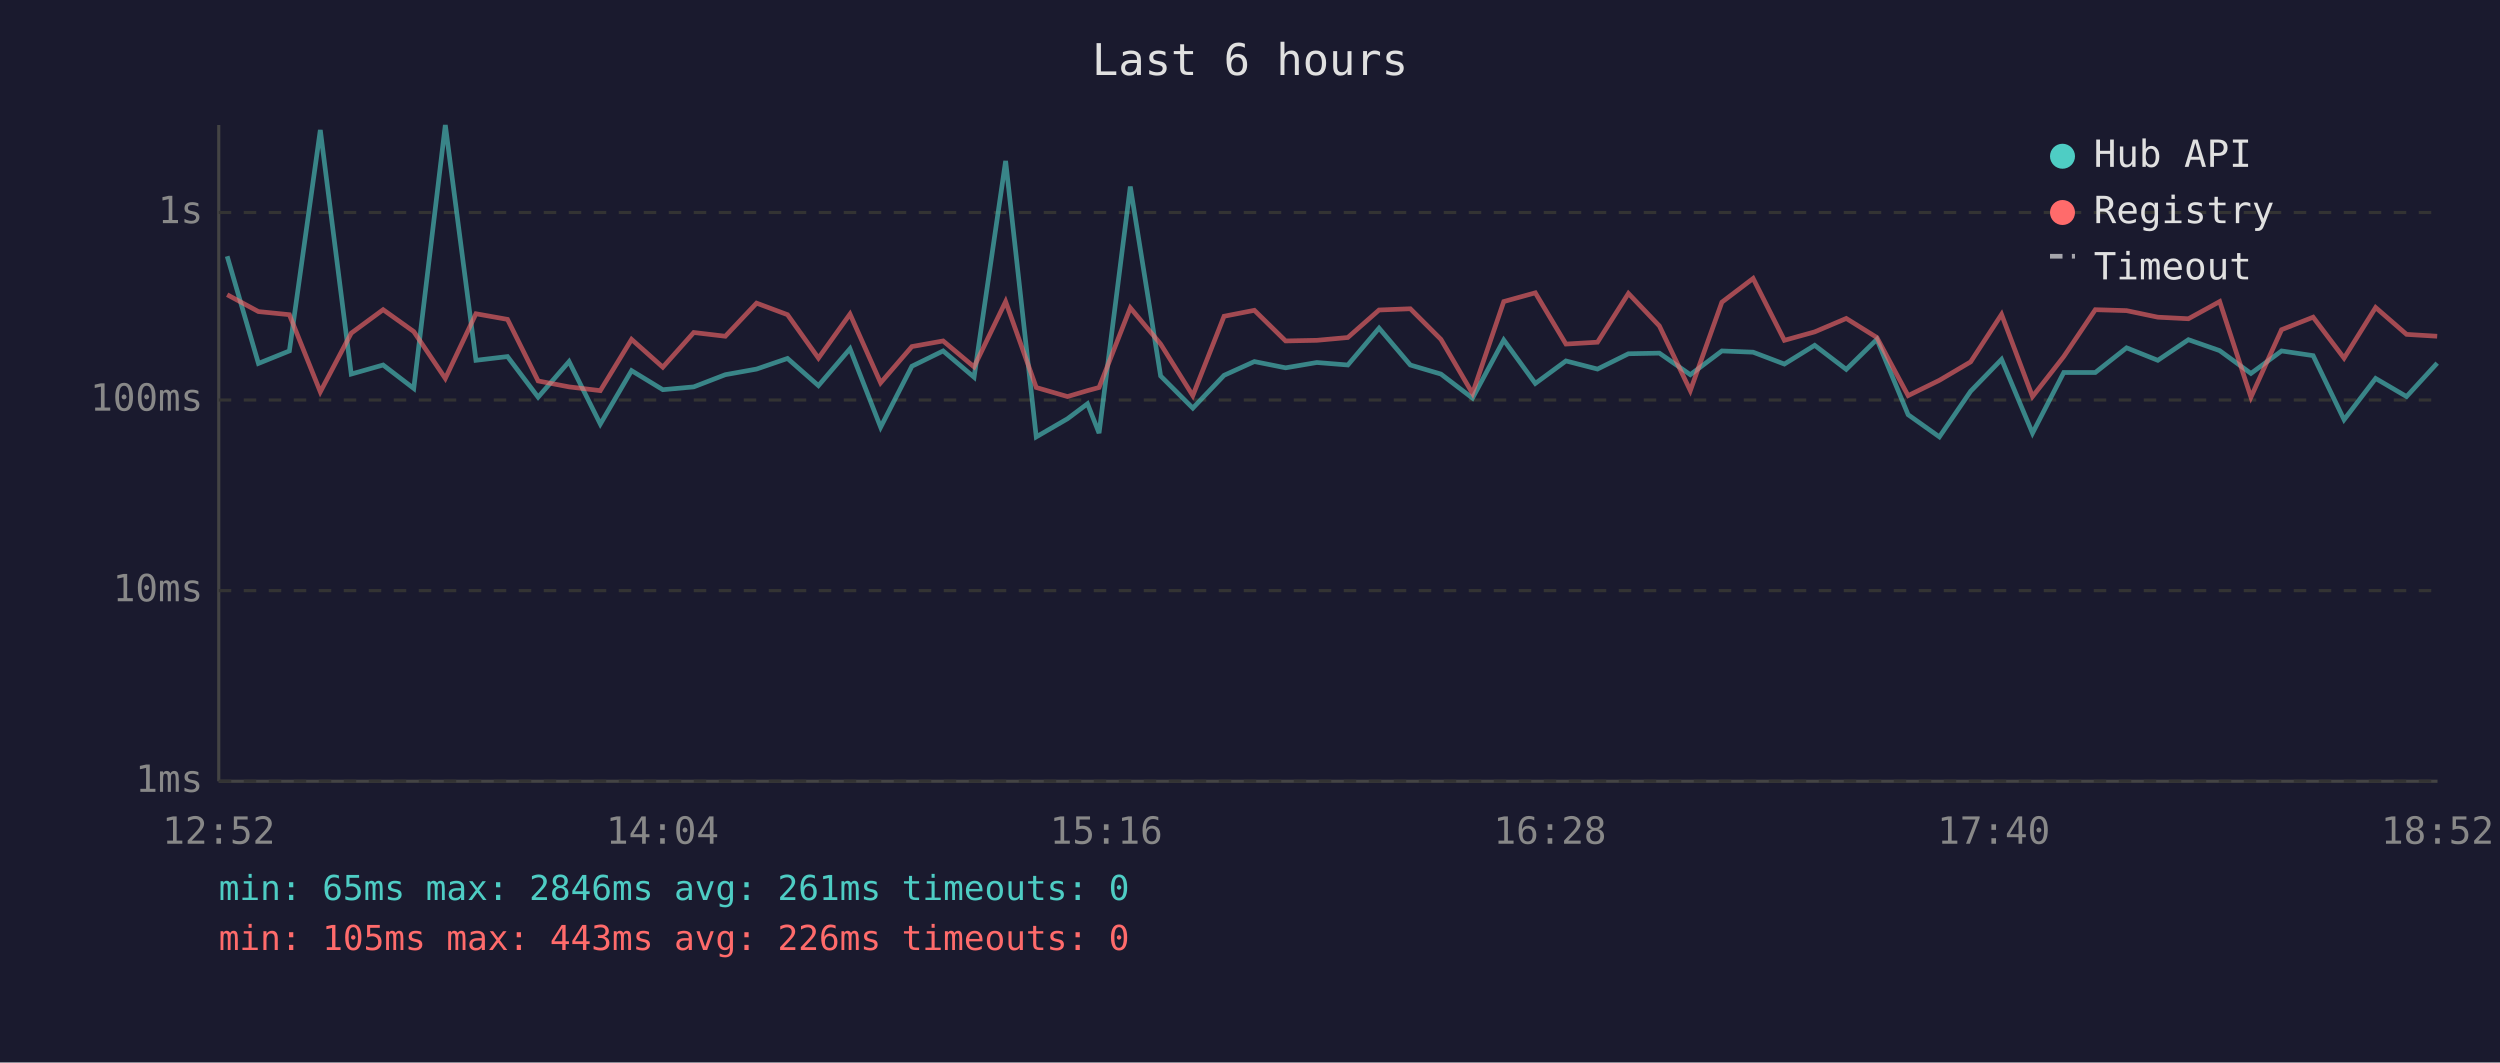
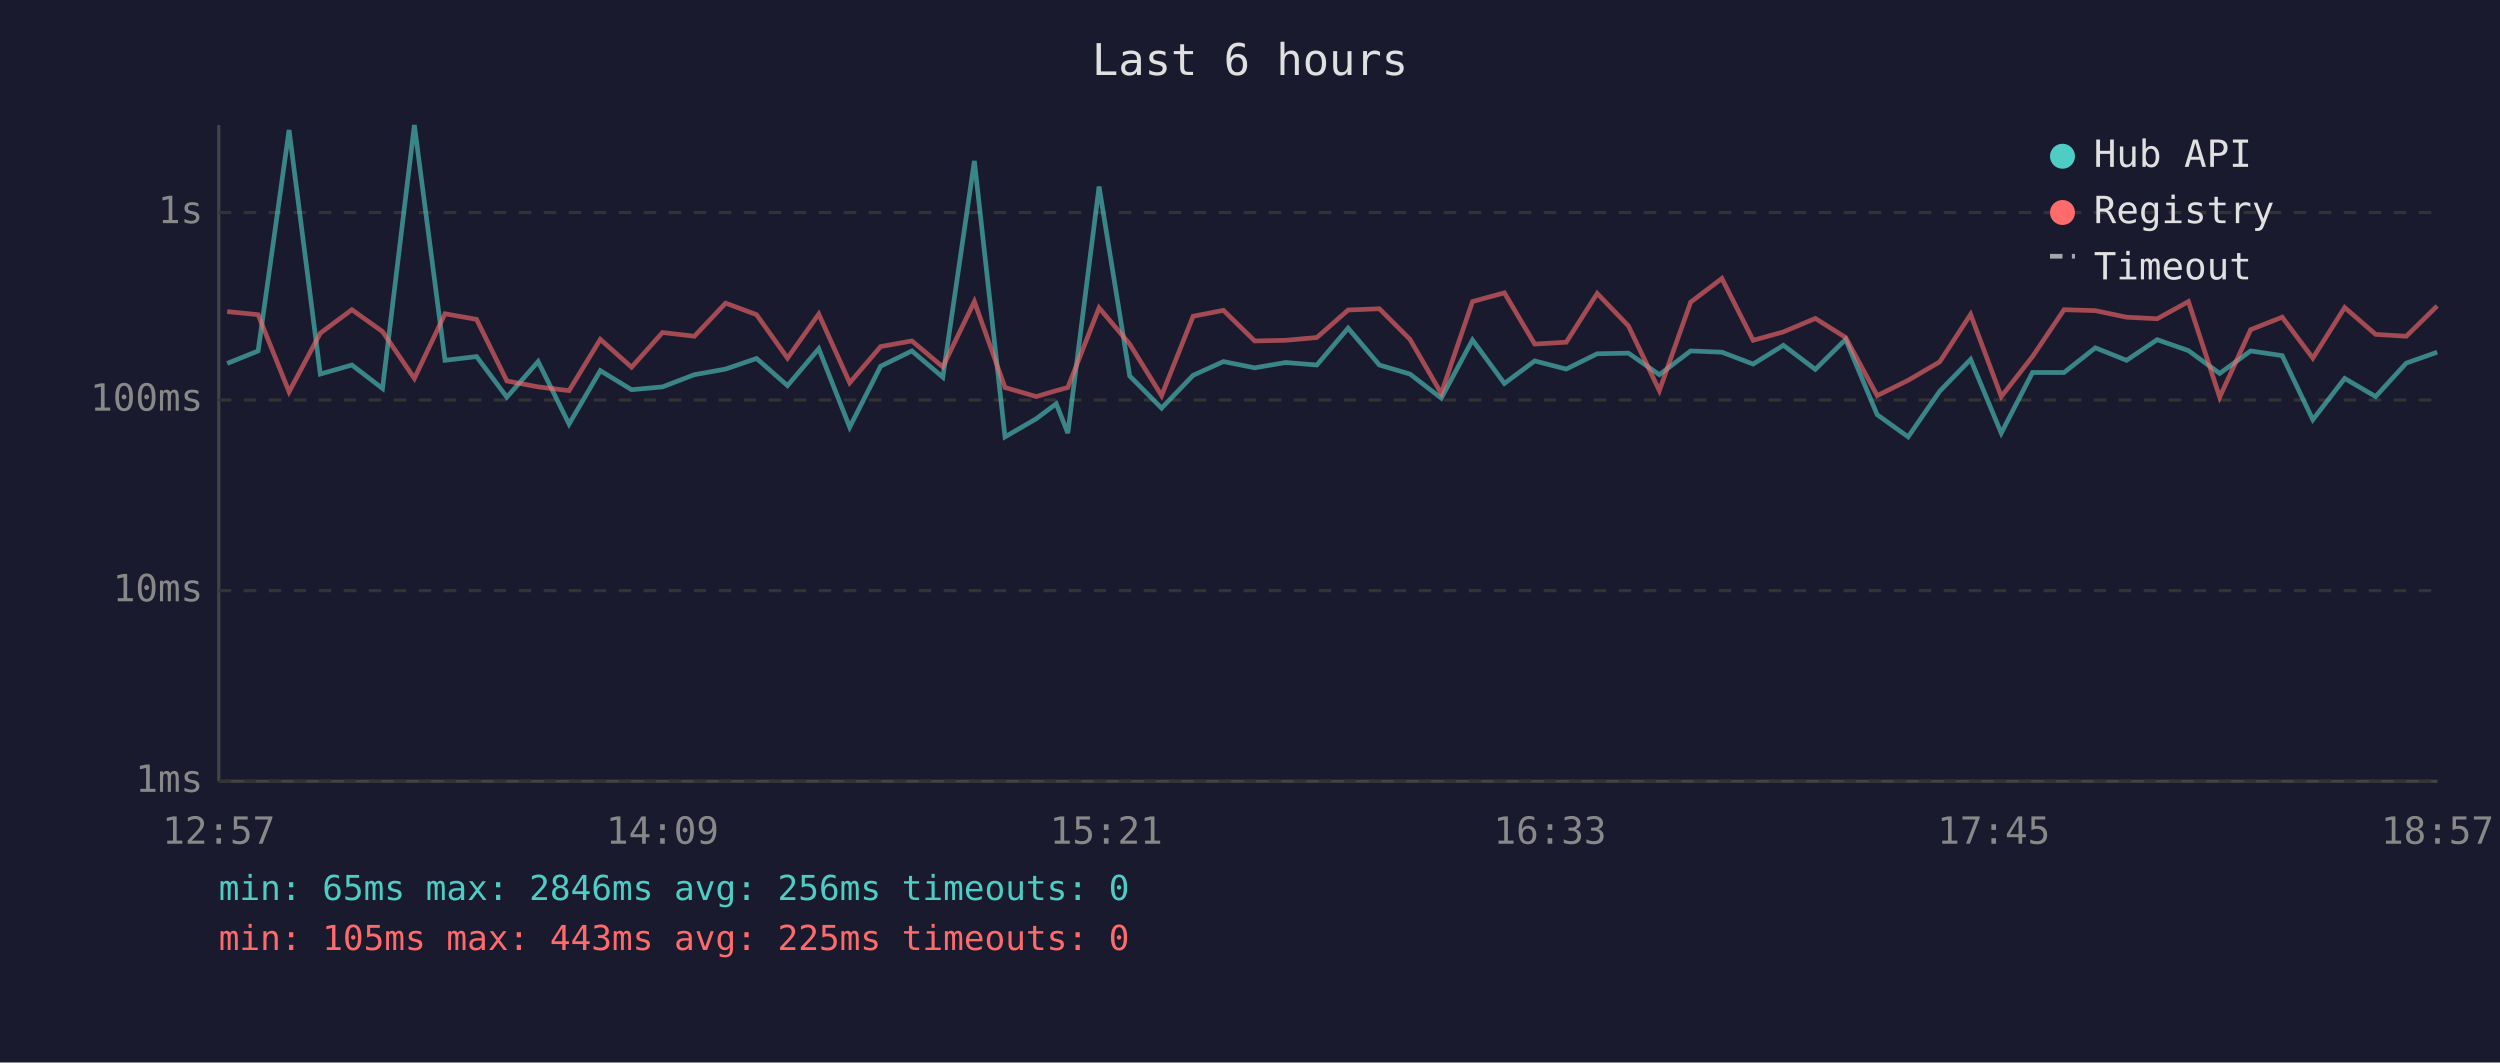
<svg xmlns="http://www.w3.org/2000/svg" viewBox="0 0 800 340" font-family="monospace" font-size="12">
  <rect width="800" height="340" fill="#1a1a2e" />
  <text x="400" y="24" fill="#e0e0e0" font-size="14" text-anchor="middle">Last 6 hours</text>
  <line x1="70" y1="40" x2="70" y2="250" stroke="#444" stroke-width="1" />
  <line x1="70" y1="250" x2="780" y2="250" stroke="#444" stroke-width="1" />
  <line x1="70" y1="250" x2="780" y2="250" stroke="#333" stroke-width="1" stroke-dasharray="4" />
  <text x="65" y="250" fill="#888" text-anchor="end" dominant-baseline="middle">1ms</text>
  <line x1="70" y1="189" x2="780" y2="189" stroke="#333" stroke-width="1" stroke-dasharray="4" />
  <text x="65" y="189" fill="#888" text-anchor="end" dominant-baseline="middle">10ms</text>
  <line x1="70" y1="128" x2="780" y2="128" stroke="#333" stroke-width="1" stroke-dasharray="4" />
  <text x="65" y="128" fill="#888" text-anchor="end" dominant-baseline="middle">100ms</text>
  <line x1="70" y1="68" x2="780" y2="68" stroke="#333" stroke-width="1" stroke-dasharray="4" />
  <text x="65" y="68" fill="#888" text-anchor="end" dominant-baseline="middle">1s</text>
-   <text x="70" y="270" fill="#888" text-anchor="middle">12:52</text>
-   <text x="212" y="270" fill="#888" text-anchor="middle">14:04</text>
-   <text x="354" y="270" fill="#888" text-anchor="middle">15:16</text>
-   <text x="496" y="270" fill="#888" text-anchor="middle">16:28</text>
-   <text x="638" y="270" fill="#888" text-anchor="middle">17:40</text>
-   <text x="780" y="270" fill="#888" text-anchor="middle">18:52</text>
-   <polyline points="72.7,82.0 82.7,116.3 92.6,112.3 102.5,41.6 112.4,119.7 122.6,116.8 132.4,124.3 142.5,40.0 152.3,115.3 162.4,114.1 172.2,127.1 182.1,115.7 192.1,135.7 202.1,118.6 212.1,124.7 222.0,123.8 232.1,119.9 242.1,118.1 252.0,114.7 261.9,123.4 272.0,111.6 281.8,136.7 291.8,117.2 301.8,112.3 311.7,120.7 321.8,51.5 331.6,139.8 341.6,134.0 348.0,129.2 351.7,138.6 361.7,59.7 371.4,120.3 381.7,130.6 391.7,120.1 401.4,115.7 411.4,117.7 421.4,116.0 431.3,116.8 441.3,105.0 451.3,116.8 461.1,119.7 471.2,127.4 481.2,108.8 491.3,122.7 501.1,115.5 511.2,118.1 521.1,113.2 531.0,113.0 540.9,119.9 551.0,112.3 561.0,112.7 571.0,116.5 580.7,110.5 590.8,118.2 600.6,108.6 610.6,132.7 620.6,139.8 630.6,125.2 640.5,115.0 650.4,138.6 660.4,119.2 670.5,119.2 680.5,111.3 690.5,115.3 700.3,108.7 710.3,112.2 720.3,119.5 730.1,112.3 740.2,113.8 750.1,134.3 760.2,121.1 770.1,126.9 779.9,116.2" fill="none" stroke="#4ecdc4" stroke-width="1.5" opacity="0.6" />
-   <polyline points="72.7,94.3 82.7,99.7 92.6,100.7 102.5,125.4 112.4,106.6 122.6,99.1 132.4,106.1 142.5,121.1 152.3,100.4 162.4,102.2 172.2,121.9 182.1,123.8 192.1,125.0 202.1,108.6 212.1,117.5 222.0,106.4 232.1,107.6 242.1,97.0 252.0,100.7 261.9,114.6 272.0,100.5 281.8,122.5 291.8,110.9 301.8,109.1 311.7,117.4 321.8,96.5 331.6,124.0 341.6,126.9 348.0,125.0 351.7,124.0 361.7,98.5 371.4,110.1 381.7,126.6 391.7,101.2 401.4,99.3 411.4,109.1 421.4,108.9 431.3,108.0 441.3,99.2 451.3,98.8 461.1,108.6 471.2,125.9 481.2,96.5 491.3,93.7 501.1,110.1 511.2,109.5 521.1,93.9 531.0,104.3 540.9,125.0 551.0,96.7 561.0,89.1 571.0,108.9 580.7,106.2 590.8,101.9 600.6,108.0 610.6,126.6 620.6,121.7 630.6,115.8 640.5,100.6 650.4,126.9 660.4,114.1 670.5,99.1 680.5,99.4 690.5,101.5 700.3,102.0 710.3,96.5 720.3,127.1 730.1,105.5 740.2,101.5 750.1,114.6 760.2,98.4 770.1,107.0 779.9,107.6" fill="none" stroke="#ff6b6b" stroke-width="1.5" opacity="0.6" />
+   <text x="70" y="270" fill="#888" text-anchor="middle">12:57</text>
+   <text x="212" y="270" fill="#888" text-anchor="middle">14:09</text>
+   <text x="354" y="270" fill="#888" text-anchor="middle">15:21</text>
+   <text x="496" y="270" fill="#888" text-anchor="middle">16:33</text>
+   <text x="638" y="270" fill="#888" text-anchor="middle">17:45</text>
+   <text x="780" y="270" fill="#888" text-anchor="middle">18:57</text>
+   <polyline points="72.7,116.3 82.6,112.3 92.5,41.6 102.5,119.7 112.6,116.8 122.4,124.3 132.6,40.0 142.4,115.3 152.5,114.1 162.2,127.1 172.2,115.7 182.1,135.7 192.1,118.6 202.1,124.7 212.0,123.8 222.2,119.9 232.2,118.1 242.1,114.7 252.0,123.4 262.0,111.6 271.9,136.7 281.8,117.2 291.8,112.3 301.7,120.7 311.8,51.5 321.6,139.8 331.6,134.0 338.0,129.2 341.7,138.6 351.7,59.7 361.5,120.3 371.7,130.6 381.8,120.1 391.5,115.7 401.5,117.7 411.4,116.0 421.4,116.8 431.4,105.0 441.4,116.8 451.2,119.7 461.2,127.4 471.2,108.8 481.4,122.7 491.1,115.5 501.2,118.1 511.1,113.2 521.1,113.0 531.0,119.9 541.0,112.3 551.0,112.7 561.0,116.5 570.7,110.5 580.9,118.2 590.6,108.6 600.7,132.7 610.6,139.8 620.7,125.2 630.6,115.0 640.4,138.6 650.4,119.2 660.5,119.2 670.5,111.3 680.5,115.3 690.3,108.7 700.3,112.2 710.3,119.5 720.2,112.3 730.3,113.8 740.1,134.3 750.3,121.1 760.2,126.9 770.0,116.2 779.9,112.7" fill="none" stroke="#4ecdc4" stroke-width="1.5" opacity="0.6" />
+   <polyline points="72.7,99.7 82.6,100.7 92.5,125.4 102.5,106.6 112.6,99.1 122.4,106.1 132.6,121.1 142.4,100.4 152.5,102.2 162.2,121.9 172.2,123.8 182.1,125.0 192.1,108.6 202.1,117.5 212.0,106.4 222.2,107.6 232.2,97.0 242.1,100.7 252.0,114.6 262.0,100.5 271.9,122.5 281.8,110.9 291.8,109.1 301.7,117.4 311.8,96.5 321.6,124.0 331.6,126.9 338.0,125.0 341.7,124.0 351.7,98.5 361.5,110.1 371.7,126.6 381.8,101.2 391.5,99.3 401.5,109.1 411.4,108.9 421.4,108.0 431.4,99.2 441.4,98.8 451.2,108.6 461.2,125.9 471.2,96.5 481.4,93.7 491.1,110.1 501.2,109.5 511.1,93.9 521.1,104.3 531.0,125.0 541.0,96.7 551.0,89.1 561.0,108.9 570.7,106.2 580.9,101.9 590.6,108.0 600.7,126.6 610.6,121.7 620.7,115.8 630.6,100.6 640.4,126.9 650.4,114.1 660.5,99.1 670.5,99.4 680.5,101.5 690.3,102.0 700.3,96.5 710.3,127.1 720.2,105.5 730.3,101.5 740.1,114.6 750.3,98.4 760.2,107.0 770.0,107.6 779.9,97.9" fill="none" stroke="#ff6b6b" stroke-width="1.5" opacity="0.6" />
  <circle cx="660" cy="50" r="4" fill="#4ecdc4" />
  <text x="670" y="50" fill="#e0e0e0" dominant-baseline="middle">Hub API</text>
  <circle cx="660" cy="68" r="4" fill="#ff6b6b" />
  <text x="670" y="68" fill="#e0e0e0" dominant-baseline="middle">Registry</text>
  <line x1="656" y1="82" x2="664" y2="82" stroke="#e0e0e0" stroke-width="1.5" stroke-dasharray="4,3" opacity="0.7" />
  <text x="670" y="86" fill="#e0e0e0" dominant-baseline="middle">Timeout</text>
-   <text x="70" y="288" fill="#4ecdc4" font-size="11">min: 65ms  max: 2846ms  avg: 261ms  timeouts: 0</text>
-   <text x="70" y="304" fill="#ff6b6b" font-size="11">min: 105ms  max: 443ms  avg: 226ms  timeouts: 0</text>
+   <text x="70" y="288" fill="#4ecdc4" font-size="11">min: 65ms  max: 2846ms  avg: 256ms  timeouts: 0</text>
+   <text x="70" y="304" fill="#ff6b6b" font-size="11">min: 105ms  max: 443ms  avg: 225ms  timeouts: 0</text>
</svg>
